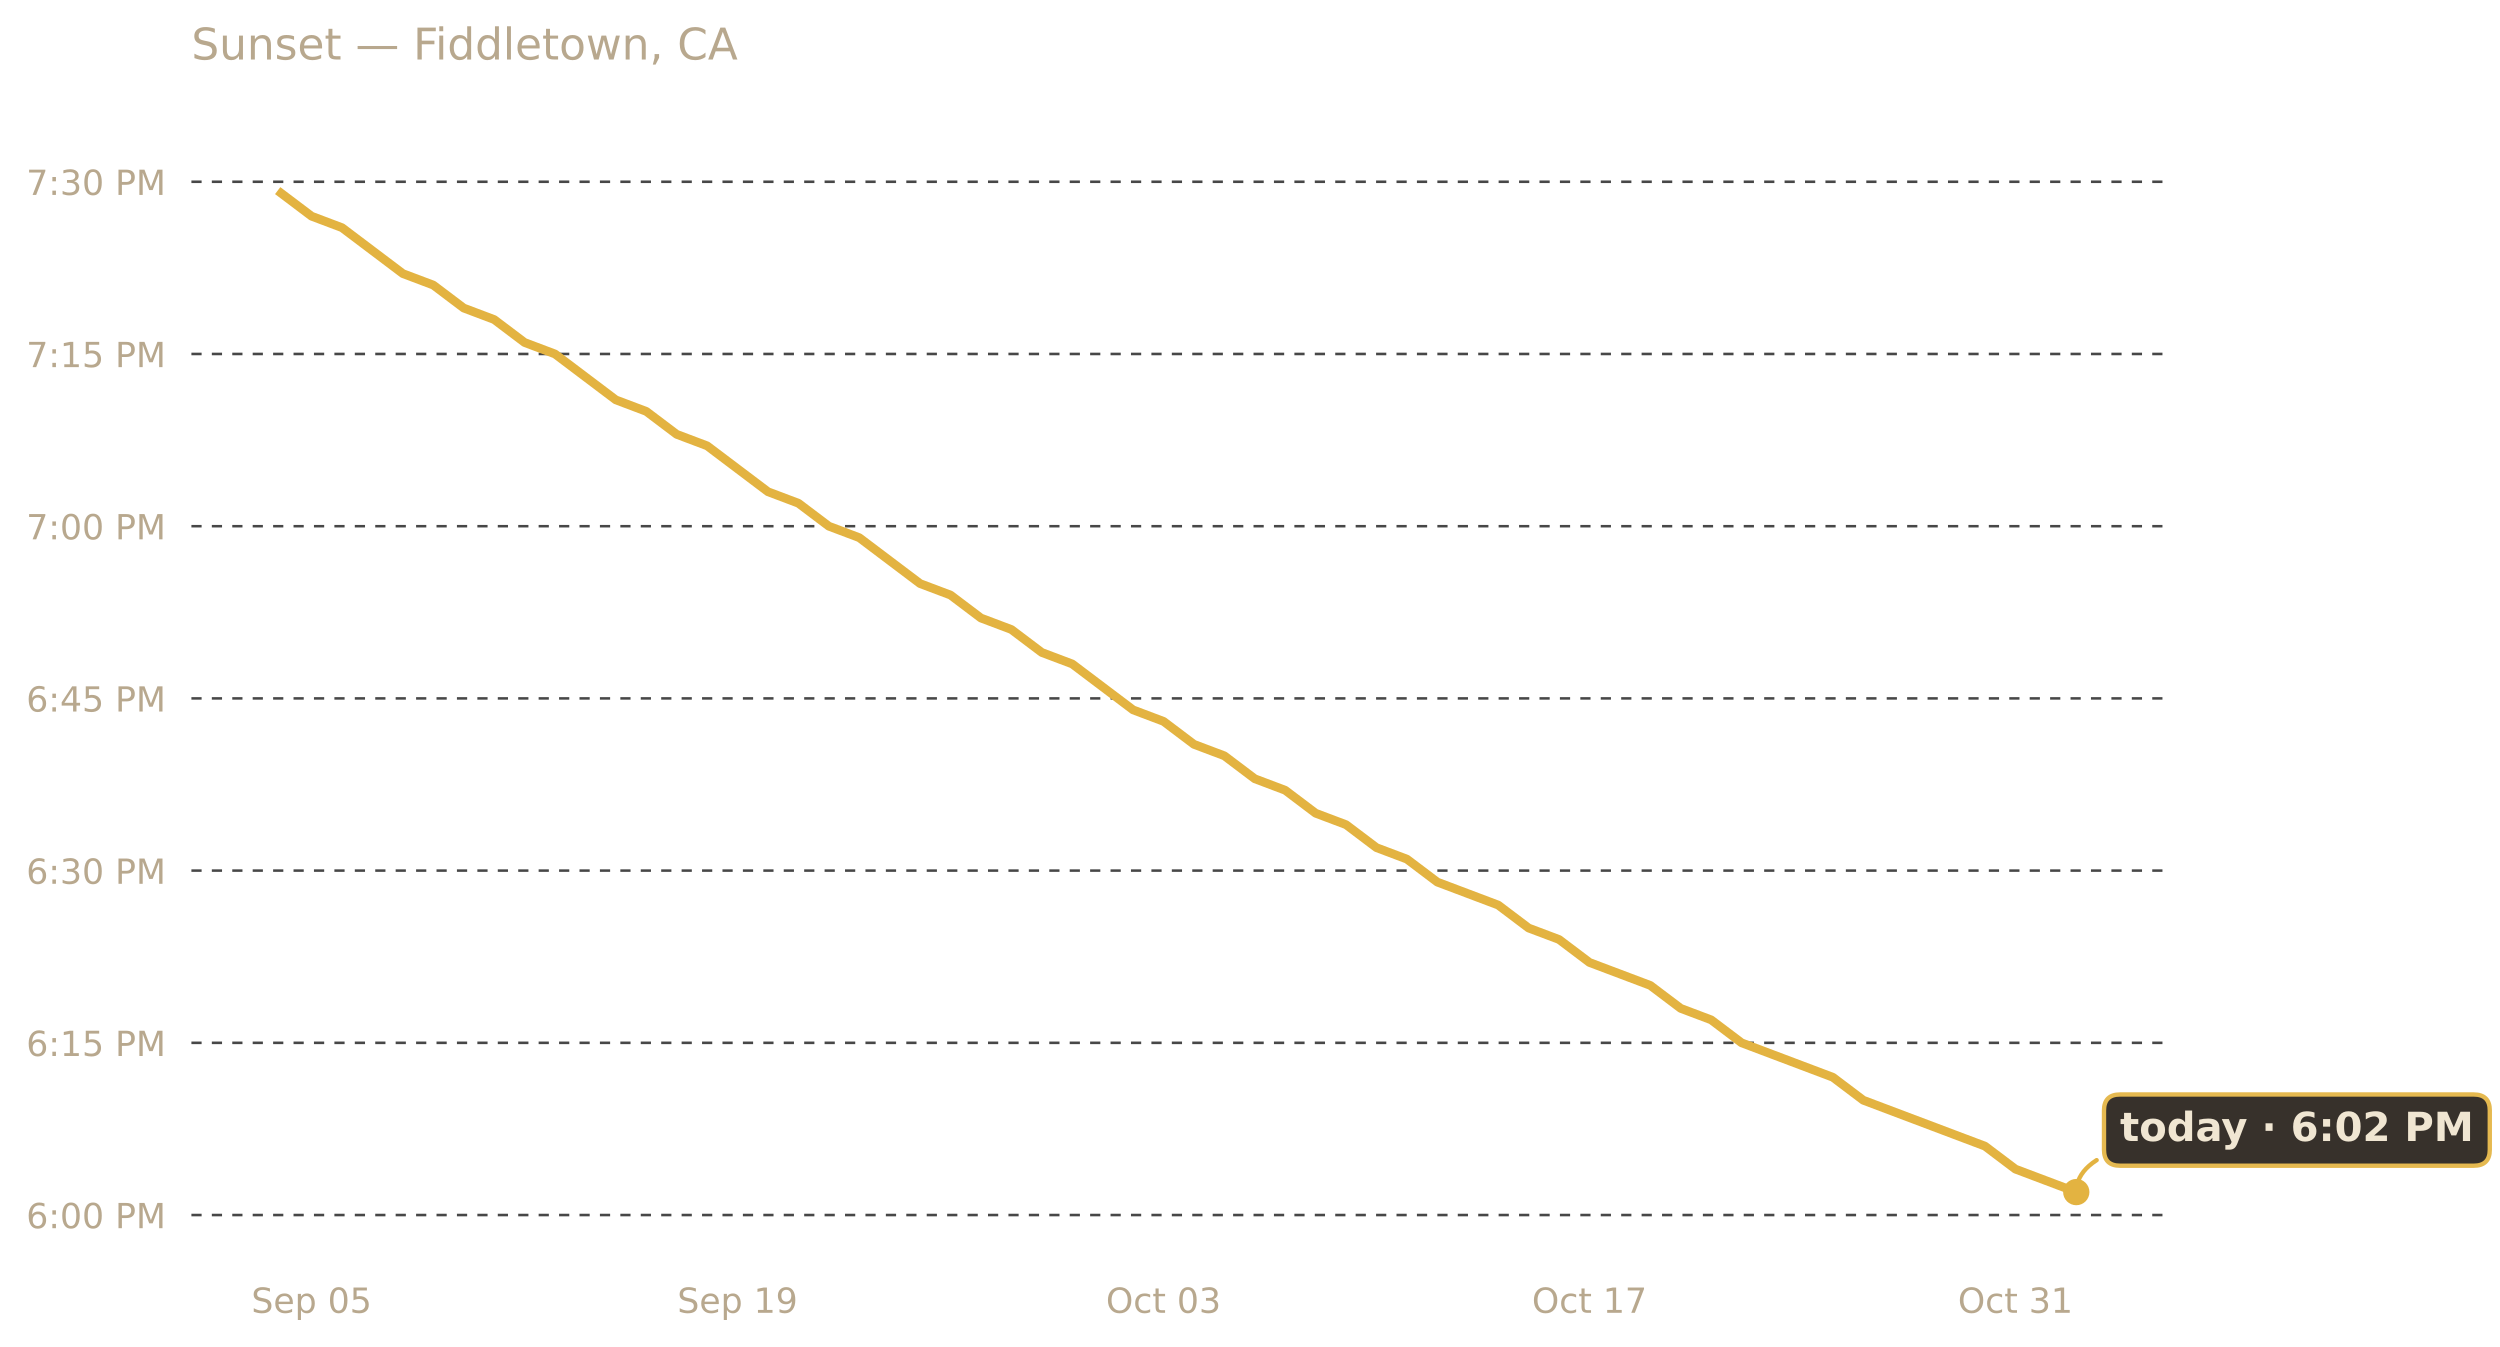
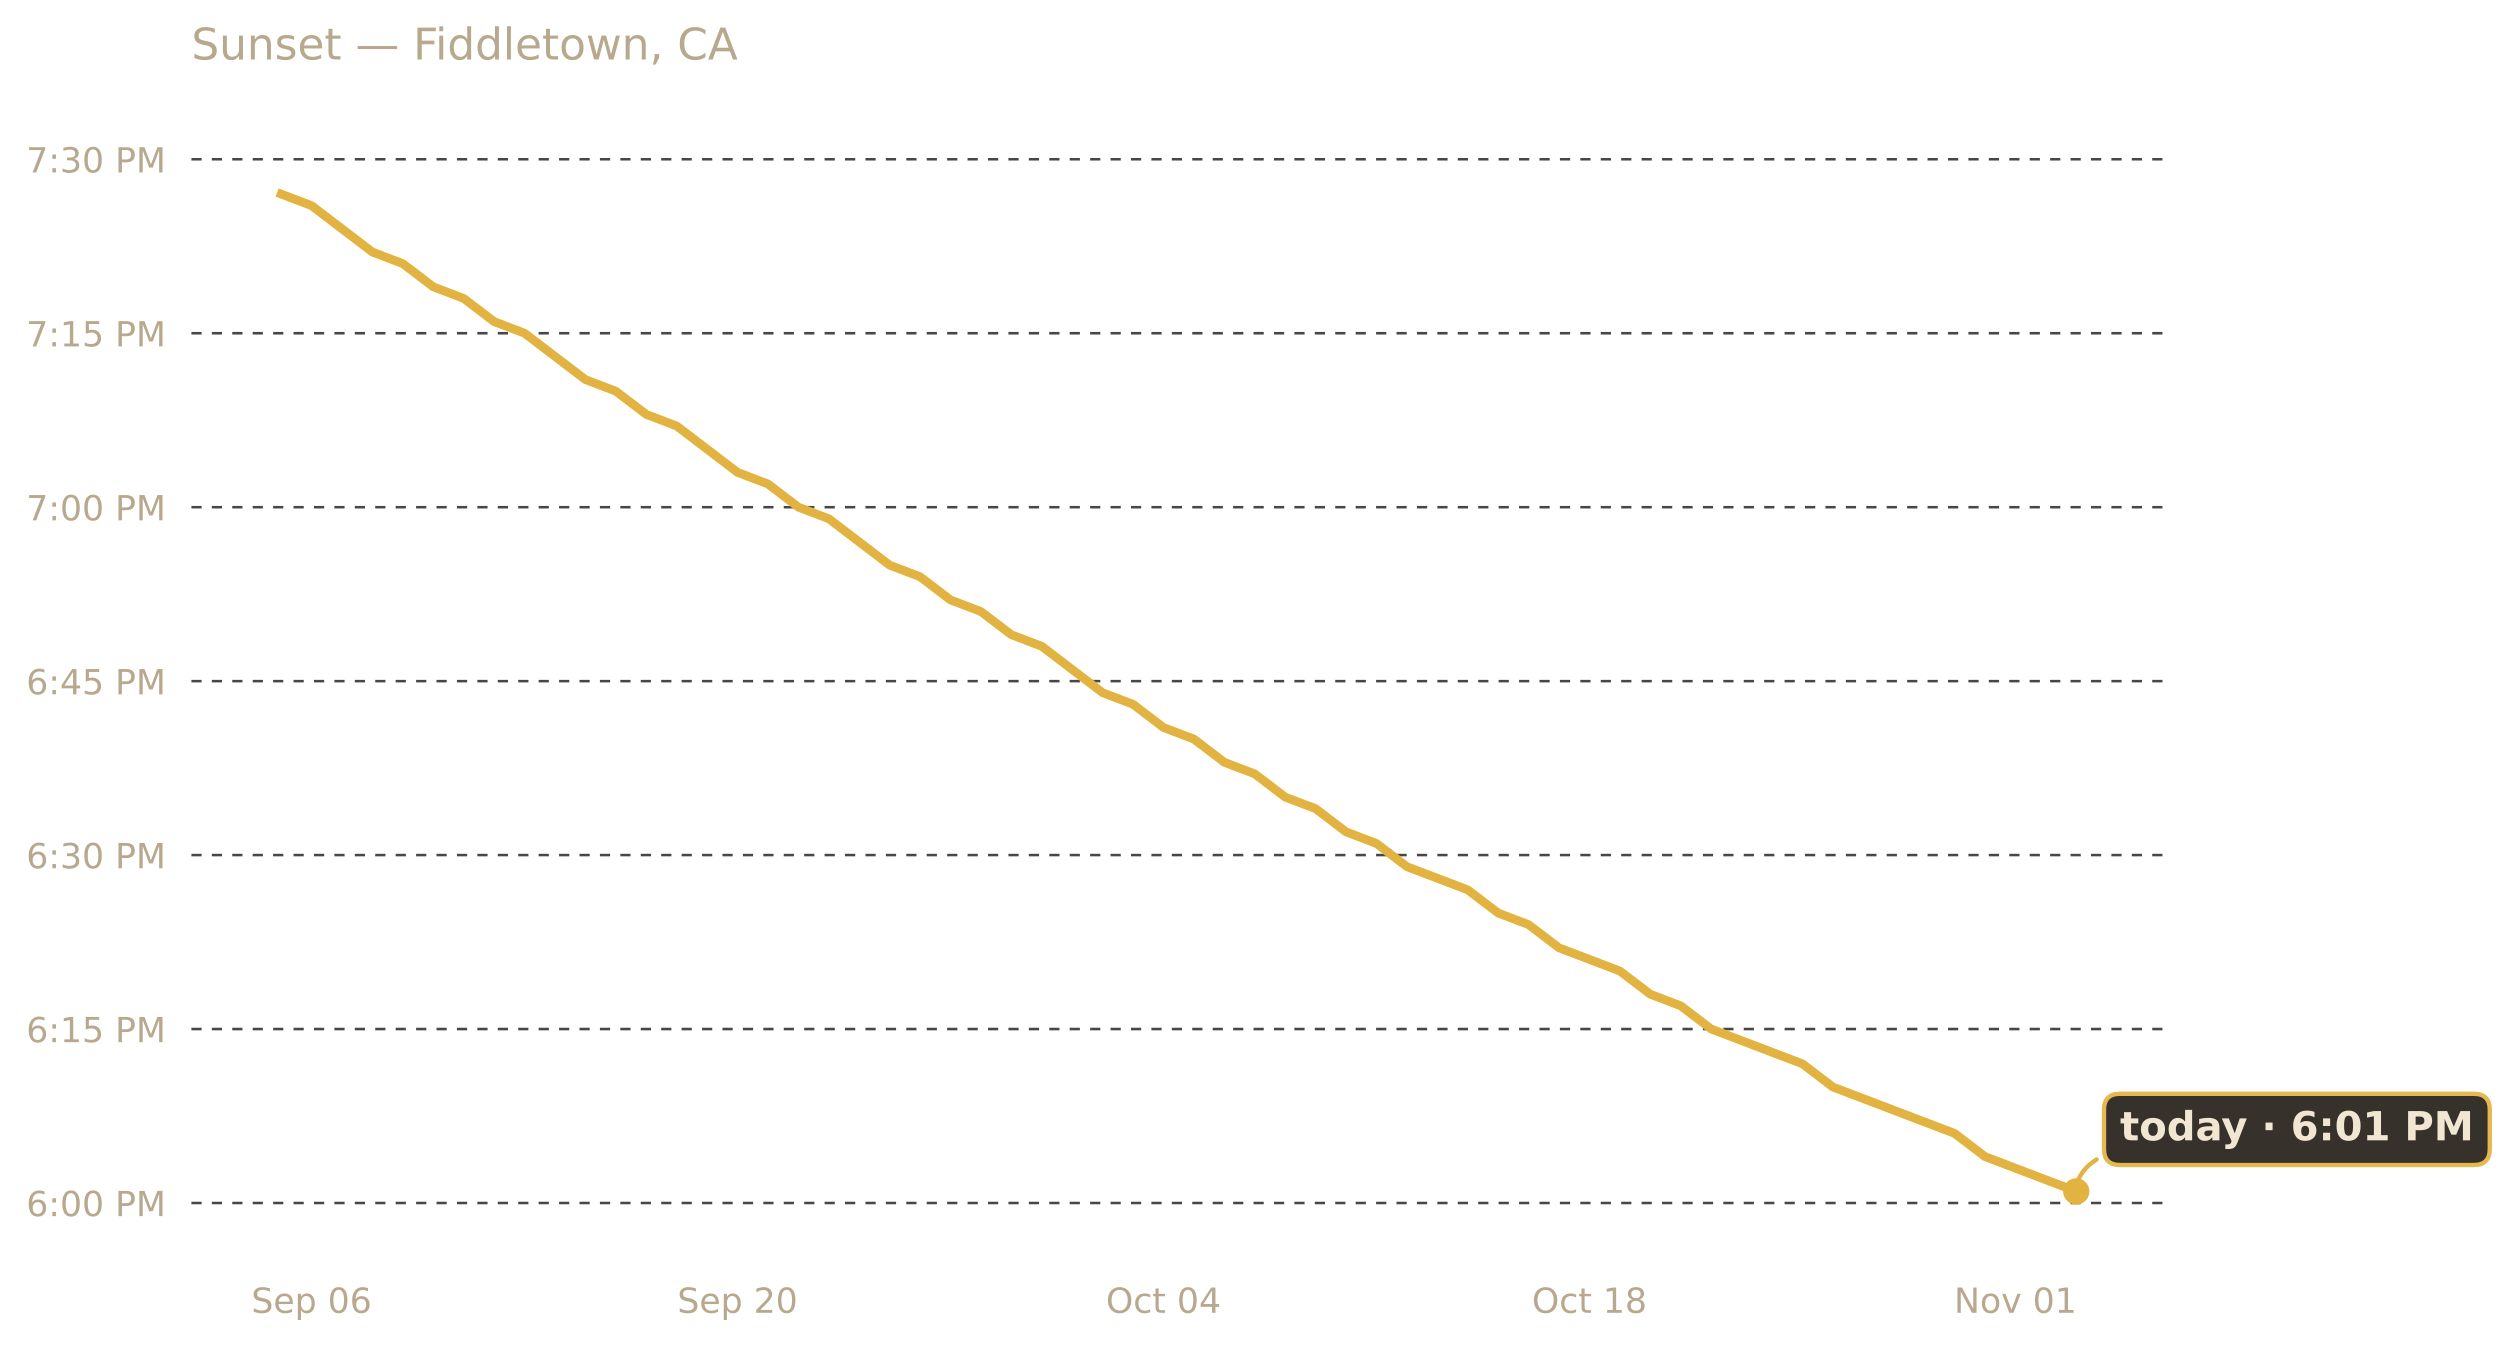
<svg xmlns="http://www.w3.org/2000/svg" xmlns:xlink="http://www.w3.org/1999/xlink" width="685.423pt" height="369.112pt" viewBox="0 0 685.423 369.112" version="1.1">
  <defs>
    <style type="text/css">*{stroke-linejoin: round; stroke-linecap: butt}</style>
  </defs>
  <g id="figure_1">
    <g id="patch_1">
      <path d="M 0 369.112  L 685.423 369.112  L 685.423 0  L 0 0  L 0 369.112  z " style="fill: none; opacity: 0" />
    </g>
    <g id="axes_1">
      <g id="patch_2">
        <path d="M 52.478 345.718  L 593.858 345.718  L 593.858 30.318  L 52.478 30.318  L 52.478 345.718  z " style="fill: none" />
      </g>
      <g id="matplotlib.axis_1">
        <g id="xtick_1">
          <g id="text_1">
            <g style="fill: #b8a88e" transform="translate(68.9198 359.9366) scale(0.095 -0.095)">
              <defs>
                <path id="DejaVuSans-53" d="M 3425 4513  L 3425 3897  Q 3066 4069 2747 4153  Q 2428 4238 2131 4238  Q 1616 4238 1336 4038  Q 1056 3838 1056 3469  Q 1056 3159 1242 3001  Q 1428 2844 1947 2747  L 2328 2669  Q 3034 2534 3370 2195  Q 3706 1856 3706 1288  Q 3706 609 3251 259  Q 2797 -91 1919 -91  Q 1588 -91 1214 -16  Q 841 59 441 206  L 441 856  Q 825 641 1194 531  Q 1563 422 1919 422  Q 2459 422 2753 634  Q 3047 847 3047 1241  Q 3047 1584 2836 1778  Q 2625 1972 2144 2069  L 1759 2144  Q 1053 2284 737 2584  Q 422 2884 422 3419  Q 422 4038 858 4394  Q 1294 4750 2059 4750  Q 2388 4750 2728 4690  Q 3069 4631 3425 4513  z " transform="scale(0.015625)" />
                <path id="DejaVuSans-65" d="M 3597 1894  L 3597 1613  L 953 1613  Q 991 1019 1311 708  Q 1631 397 2203 397  Q 2534 397 2845 478  Q 3156 559 3463 722  L 3463 178  Q 3153 47 2828 -22  Q 2503 -91 2169 -91  Q 1331 -91 842 396  Q 353 884 353 1716  Q 353 2575 817 3079  Q 1281 3584 2069 3584  Q 2775 3584 3186 3129  Q 3597 2675 3597 1894  z M 3022 2063  Q 3016 2534 2758 2815  Q 2500 3097 2075 3097  Q 1594 3097 1305 2825  Q 1016 2553 972 2059  L 3022 2063  z " transform="scale(0.015625)" />
                <path id="DejaVuSans-70" d="M 1159 525  L 1159 -1331  L 581 -1331  L 581 3500  L 1159 3500  L 1159 2969  Q 1341 3281 1617 3432  Q 1894 3584 2278 3584  Q 2916 3584 3314 3078  Q 3713 2572 3713 1747  Q 3713 922 3314 415  Q 2916 -91 2278 -91  Q 1894 -91 1617 61  Q 1341 213 1159 525  z M 3116 1747  Q 3116 2381 2855 2742  Q 2594 3103 2138 3103  Q 1681 3103 1420 2742  Q 1159 2381 1159 1747  Q 1159 1113 1420 752  Q 1681 391 2138 391  Q 2594 391 2855 752  Q 3116 1113 3116 1747  z " transform="scale(0.015625)" />
                <path id="DejaVuSans-20" transform="scale(0.015625)" />
                <path id="DejaVuSans-30" d="M 2034 4250  Q 1547 4250 1301 3770  Q 1056 3291 1056 2328  Q 1056 1369 1301 889  Q 1547 409 2034 409  Q 2525 409 2770 889  Q 3016 1369 3016 2328  Q 3016 3291 2770 3770  Q 2525 4250 2034 4250  z M 2034 4750  Q 2819 4750 3233 4129  Q 3647 3509 3647 2328  Q 3647 1150 3233 529  Q 2819 -91 2034 -91  Q 1250 -91 836 529  Q 422 1150 422 2328  Q 422 3509 836 4129  Q 1250 4750 2034 4750  z " transform="scale(0.015625)" />
-                 <path id="DejaVuSans-35" d="M 691 4666  L 3169 4666  L 3169 4134  L 1269 4134  L 1269 2991  Q 1406 3038 1543 3061  Q 1681 3084 1819 3084  Q 2600 3084 3056 2656  Q 3513 2228 3513 1497  Q 3513 744 3044 326  Q 2575 -91 1722 -91  Q 1428 -91 1123 -41  Q 819 9 494 109  L 494 744  Q 775 591 1075 516  Q 1375 441 1709 441  Q 2250 441 2565 725  Q 2881 1009 2881 1497  Q 2881 1984 2565 2268  Q 2250 2553 1709 2553  Q 1456 2553 1204 2497  Q 953 2441 691 2322  L 691 4666  z " transform="scale(0.015625)" />
+                 <path id="DejaVuSans-36" d="M 2113 2584  Q 1688 2584 1439 2293  Q 1191 2003 1191 1497  Q 1191 994 1439 701  Q 1688 409 2113 409  Q 2538 409 2786 701  Q 3034 994 3034 1497  Q 3034 2003 2786 2293  Q 2538 2584 2113 2584  z M 3366 4563  L 3366 3988  Q 3128 4100 2886 4159  Q 2644 4219 2406 4219  Q 1781 4219 1451 3797  Q 1122 3375 1075 2522  Q 1259 2794 1537 2939  Q 1816 3084 2150 3084  Q 2853 3084 3261 2657  Q 3669 2231 3669 1497  Q 3669 778 3244 343  Q 2819 -91 2113 -91  Q 1303 -91 875 529  Q 447 1150 447 2328  Q 447 3434 972 4092  Q 1497 4750 2381 4750  Q 2619 4750 2861 4703  Q 3103 4656 3366 4563  z " transform="scale(0.015625)" />
              </defs>
              <use xlink:href="#DejaVuSans-53" />
              <use xlink:href="#DejaVuSans-65" x="63.477" />
              <use xlink:href="#DejaVuSans-70" x="125" />
              <use xlink:href="#DejaVuSans-20" x="188.477" />
              <use xlink:href="#DejaVuSans-30" x="220.264" />
-               <use xlink:href="#DejaVuSans-35" x="283.887" />
+               <use xlink:href="#DejaVuSans-36" x="283.887" />
            </g>
          </g>
        </g>
        <g id="xtick_2">
          <g id="text_2">
            <g style="fill: #b8a88e" transform="translate(185.7045 359.9366) scale(0.095 -0.095)">
              <defs>
-                 <path id="DejaVuSans-31" d="M 794 531  L 1825 531  L 1825 4091  L 703 3866  L 703 4441  L 1819 4666  L 2450 4666  L 2450 531  L 3481 531  L 3481 0  L 794 0  L 794 531  z " transform="scale(0.015625)" />
-                 <path id="DejaVuSans-39" d="M 703 97  L 703 672  Q 941 559 1184 500  Q 1428 441 1663 441  Q 2288 441 2617 861  Q 2947 1281 2994 2138  Q 2813 1869 2534 1725  Q 2256 1581 1919 1581  Q 1219 1581 811 2004  Q 403 2428 403 3163  Q 403 3881 828 4315  Q 1253 4750 1959 4750  Q 2769 4750 3195 4129  Q 3622 3509 3622 2328  Q 3622 1225 3098 567  Q 2575 -91 1691 -91  Q 1453 -91 1209 -44  Q 966 3 703 97  z M 1959 2075  Q 2384 2075 2632 2365  Q 2881 2656 2881 3163  Q 2881 3666 2632 3958  Q 2384 4250 1959 4250  Q 1534 4250 1286 3958  Q 1038 3666 1038 3163  Q 1038 2656 1286 2365  Q 1534 2075 1959 2075  z " transform="scale(0.015625)" />
+                 <path id="DejaVuSans-32" d="M 1228 531  L 3431 531  L 3431 0  L 469 0  L 469 531  Q 828 903 1448 1529  Q 2069 2156 2228 2338  Q 2531 2678 2651 2914  Q 2772 3150 2772 3378  Q 2772 3750 2511 3984  Q 2250 4219 1831 4219  Q 1534 4219 1204 4116  Q 875 4013 500 3803  L 500 4441  Q 881 4594 1212 4672  Q 1544 4750 1819 4750  Q 2544 4750 2975 4387  Q 3406 4025 3406 3419  Q 3406 3131 3298 2873  Q 3191 2616 2906 2266  Q 2828 2175 2409 1742  Q 1991 1309 1228 531  z " transform="scale(0.015625)" />
              </defs>
              <use xlink:href="#DejaVuSans-53" />
              <use xlink:href="#DejaVuSans-65" x="63.477" />
              <use xlink:href="#DejaVuSans-70" x="125" />
              <use xlink:href="#DejaVuSans-20" x="188.477" />
-               <use xlink:href="#DejaVuSans-31" x="220.264" />
-               <use xlink:href="#DejaVuSans-39" x="283.887" />
+               <use xlink:href="#DejaVuSans-32" x="220.264" />
+               <use xlink:href="#DejaVuSans-30" x="283.887" />
            </g>
          </g>
        </g>
        <g id="xtick_3">
          <g id="text_3">
            <g style="fill: #b8a88e" transform="translate(303.2298 359.9366) scale(0.095 -0.095)">
              <defs>
                <path id="DejaVuSans-4f" d="M 2522 4238  Q 1834 4238 1429 3725  Q 1025 3213 1025 2328  Q 1025 1447 1429 934  Q 1834 422 2522 422  Q 3209 422 3611 934  Q 4013 1447 4013 2328  Q 4013 3213 3611 3725  Q 3209 4238 2522 4238  z M 2522 4750  Q 3503 4750 4090 4092  Q 4678 3434 4678 2328  Q 4678 1225 4090 567  Q 3503 -91 2522 -91  Q 1538 -91 948 565  Q 359 1222 359 2328  Q 359 3434 948 4092  Q 1538 4750 2522 4750  z " transform="scale(0.015625)" />
                <path id="DejaVuSans-63" d="M 3122 3366  L 3122 2828  Q 2878 2963 2633 3030  Q 2388 3097 2138 3097  Q 1578 3097 1268 2742  Q 959 2388 959 1747  Q 959 1106 1268 751  Q 1578 397 2138 397  Q 2388 397 2633 464  Q 2878 531 3122 666  L 3122 134  Q 2881 22 2623 -34  Q 2366 -91 2075 -91  Q 1284 -91 818 406  Q 353 903 353 1747  Q 353 2603 823 3093  Q 1294 3584 2113 3584  Q 2378 3584 2631 3529  Q 2884 3475 3122 3366  z " transform="scale(0.015625)" />
                <path id="DejaVuSans-74" d="M 1172 4494  L 1172 3500  L 2356 3500  L 2356 3053  L 1172 3053  L 1172 1153  Q 1172 725 1289 603  Q 1406 481 1766 481  L 2356 481  L 2356 0  L 1766 0  Q 1100 0 847 248  Q 594 497 594 1153  L 594 3053  L 172 3053  L 172 3500  L 594 3500  L 594 4494  L 1172 4494  z " transform="scale(0.015625)" />
-                 <path id="DejaVuSans-33" d="M 2597 2516  Q 3050 2419 3304 2112  Q 3559 1806 3559 1356  Q 3559 666 3084 287  Q 2609 -91 1734 -91  Q 1441 -91 1130 -33  Q 819 25 488 141  L 488 750  Q 750 597 1062 519  Q 1375 441 1716 441  Q 2309 441 2620 675  Q 2931 909 2931 1356  Q 2931 1769 2642 2001  Q 2353 2234 1838 2234  L 1294 2234  L 1294 2753  L 1863 2753  Q 2328 2753 2575 2939  Q 2822 3125 2822 3475  Q 2822 3834 2567 4026  Q 2313 4219 1838 4219  Q 1578 4219 1281 4162  Q 984 4106 628 3988  L 628 4550  Q 988 4650 1302 4700  Q 1616 4750 1894 4750  Q 2613 4750 3031 4423  Q 3450 4097 3450 3541  Q 3450 3153 3228 2886  Q 3006 2619 2597 2516  z " transform="scale(0.015625)" />
+                 <path id="DejaVuSans-34" d="M 2419 4116  L 825 1625  L 2419 1625  L 2419 4116  z M 2253 4666  L 3047 4666  L 3047 1625  L 3713 1625  L 3713 1100  L 3047 1100  L 3047 0  L 2419 0  L 2419 1100  L 313 1100  L 313 1709  L 2253 4666  z " transform="scale(0.015625)" />
              </defs>
              <use xlink:href="#DejaVuSans-4f" />
              <use xlink:href="#DejaVuSans-63" x="78.711" />
              <use xlink:href="#DejaVuSans-74" x="133.691" />
              <use xlink:href="#DejaVuSans-20" x="172.9" />
              <use xlink:href="#DejaVuSans-30" x="204.688" />
-               <use xlink:href="#DejaVuSans-33" x="268.311" />
+               <use xlink:href="#DejaVuSans-34" x="268.311" />
            </g>
          </g>
        </g>
        <g id="xtick_4">
          <g id="text_4">
            <g style="fill: #b8a88e" transform="translate(420.0145 359.9366) scale(0.095 -0.095)">
              <defs>
-                 <path id="DejaVuSans-37" d="M 525 4666  L 3525 4666  L 3525 4397  L 1831 0  L 1172 0  L 2766 4134  L 525 4134  L 525 4666  z " transform="scale(0.015625)" />
+                 <path id="DejaVuSans-31" d="M 794 531  L 1825 531  L 1825 4091  L 703 3866  L 703 4441  L 1819 4666  L 2450 4666  L 2450 531  L 3481 531  L 3481 0  L 794 0  L 794 531  z " transform="scale(0.015625)" />
+                 <path id="DejaVuSans-38" d="M 2034 2216  Q 1584 2216 1326 1975  Q 1069 1734 1069 1313  Q 1069 891 1326 650  Q 1584 409 2034 409  Q 2484 409 2743 651  Q 3003 894 3003 1313  Q 3003 1734 2745 1975  Q 2488 2216 2034 2216  z M 1403 2484  Q 997 2584 770 2862  Q 544 3141 544 3541  Q 544 4100 942 4425  Q 1341 4750 2034 4750  Q 2731 4750 3128 4425  Q 3525 4100 3525 3541  Q 3525 3141 3298 2862  Q 3072 2584 2669 2484  Q 3125 2378 3379 2068  Q 3634 1759 3634 1313  Q 3634 634 3220 271  Q 2806 -91 2034 -91  Q 1263 -91 848 271  Q 434 634 434 1313  Q 434 1759 690 2068  Q 947 2378 1403 2484  z M 1172 3481  Q 1172 3119 1398 2916  Q 1625 2713 2034 2713  Q 2441 2713 2670 2916  Q 2900 3119 2900 3481  Q 2900 3844 2670 4047  Q 2441 4250 2034 4250  Q 1625 4250 1398 4047  Q 1172 3844 1172 3481  z " transform="scale(0.015625)" />
              </defs>
              <use xlink:href="#DejaVuSans-4f" />
              <use xlink:href="#DejaVuSans-63" x="78.711" />
              <use xlink:href="#DejaVuSans-74" x="133.691" />
              <use xlink:href="#DejaVuSans-20" x="172.9" />
              <use xlink:href="#DejaVuSans-31" x="204.688" />
-               <use xlink:href="#DejaVuSans-37" x="268.311" />
+               <use xlink:href="#DejaVuSans-38" x="268.311" />
            </g>
          </g>
        </g>
        <g id="xtick_5">
          <g id="text_5">
-             <g style="fill: #b8a88e" transform="translate(536.7992 359.9366) scale(0.095 -0.095)">
-               <use xlink:href="#DejaVuSans-4f" />
-               <use xlink:href="#DejaVuSans-63" x="78.711" />
-               <use xlink:href="#DejaVuSans-74" x="133.691" />
-               <use xlink:href="#DejaVuSans-20" x="172.9" />
-               <use xlink:href="#DejaVuSans-33" x="204.688" />
-               <use xlink:href="#DejaVuSans-31" x="268.311" />
+             <g style="fill: #b8a88e" transform="translate(535.7408 359.9366) scale(0.095 -0.095)">
+               <defs>
+                 <path id="DejaVuSans-4e" d="M 628 4666  L 1478 4666  L 3547 763  L 3547 4666  L 4159 4666  L 4159 0  L 3309 0  L 1241 3903  L 1241 0  L 628 0  L 628 4666  z " transform="scale(0.015625)" />
+                 <path id="DejaVuSans-6f" d="M 1959 3097  Q 1497 3097 1228 2736  Q 959 2375 959 1747  Q 959 1119 1226 758  Q 1494 397 1959 397  Q 2419 397 2687 759  Q 2956 1122 2956 1747  Q 2956 2369 2687 2733  Q 2419 3097 1959 3097  z M 1959 3584  Q 2709 3584 3137 3096  Q 3566 2609 3566 1747  Q 3566 888 3137 398  Q 2709 -91 1959 -91  Q 1206 -91 779 398  Q 353 888 353 1747  Q 353 2609 779 3096  Q 1206 3584 1959 3584  z " transform="scale(0.015625)" />
+                 <path id="DejaVuSans-76" d="M 191 3500  L 800 3500  L 1894 563  L 2988 3500  L 3597 3500  L 2284 0  L 1503 0  L 191 3500  z " transform="scale(0.015625)" />
+               </defs>
+               <use xlink:href="#DejaVuSans-4e" />
+               <use xlink:href="#DejaVuSans-6f" x="74.805" />
+               <use xlink:href="#DejaVuSans-76" x="135.986" />
+               <use xlink:href="#DejaVuSans-20" x="195.166" />
+               <use xlink:href="#DejaVuSans-30" x="226.953" />
+               <use xlink:href="#DejaVuSans-31" x="290.576" />
            </g>
          </g>
        </g>
      </g>
      <g id="matplotlib.axis_2">
        <g id="ytick_1">
          <g id="line2d_1">
-             <path d="M 52.478 333.127  L 593.858 333.127  " clip-path="url(#pd3741c184b)" style="fill: none; stroke-dasharray: 2.8,2.8; stroke-dashoffset: 0; stroke: #474747; stroke-width: 0.7" />
+             <path d="M 52.478 329.821  L 593.858 329.821  " clip-path="url(#p67108078bd)" style="fill: none; stroke-dasharray: 2.8,2.8; stroke-dashoffset: 0; stroke: #474747; stroke-width: 0.7" />
          </g>
          <g id="text_6">
-             <g style="fill: #b8a88e" transform="translate(7.2 336.7366) scale(0.095 -0.095)">
-               <defs>
-                 <path id="DejaVuSans-36" d="M 2113 2584  Q 1688 2584 1439 2293  Q 1191 2003 1191 1497  Q 1191 994 1439 701  Q 1688 409 2113 409  Q 2538 409 2786 701  Q 3034 994 3034 1497  Q 3034 2003 2786 2293  Q 2538 2584 2113 2584  z M 3366 4563  L 3366 3988  Q 3128 4100 2886 4159  Q 2644 4219 2406 4219  Q 1781 4219 1451 3797  Q 1122 3375 1075 2522  Q 1259 2794 1537 2939  Q 1816 3084 2150 3084  Q 2853 3084 3261 2657  Q 3669 2231 3669 1497  Q 3669 778 3244 343  Q 2819 -91 2113 -91  Q 1303 -91 875 529  Q 447 1150 447 2328  Q 447 3434 972 4092  Q 1497 4750 2381 4750  Q 2619 4750 2861 4703  Q 3103 4656 3366 4563  z " transform="scale(0.015625)" />
+             <g style="fill: #b8a88e" transform="translate(7.2 333.4302) scale(0.095 -0.095)">
+               <defs>
                <path id="DejaVuSans-3a" d="M 750 794  L 1409 794  L 1409 0  L 750 0  L 750 794  z M 750 3309  L 1409 3309  L 1409 2516  L 750 2516  L 750 3309  z " transform="scale(0.015625)" />
                <path id="DejaVuSans-50" d="M 1259 4147  L 1259 2394  L 2053 2394  Q 2494 2394 2734 2622  Q 2975 2850 2975 3272  Q 2975 3691 2734 3919  Q 2494 4147 2053 4147  L 1259 4147  z M 628 4666  L 2053 4666  Q 2838 4666 3239 4311  Q 3641 3956 3641 3272  Q 3641 2581 3239 2228  Q 2838 1875 2053 1875  L 1259 1875  L 1259 0  L 628 0  L 628 4666  z " transform="scale(0.015625)" />
                <path id="DejaVuSans-4d" d="M 628 4666  L 1569 4666  L 2759 1491  L 3956 4666  L 4897 4666  L 4897 0  L 4281 0  L 4281 4097  L 3078 897  L 2444 897  L 1241 4097  L 1241 0  L 628 0  L 628 4666  z " transform="scale(0.015625)" />
              </defs>
              <use xlink:href="#DejaVuSans-36" />
              <use xlink:href="#DejaVuSans-3a" x="63.623" />
              <use xlink:href="#DejaVuSans-30" x="97.314" />
              <use xlink:href="#DejaVuSans-30" x="160.938" />
              <use xlink:href="#DejaVuSans-20" x="224.561" />
              <use xlink:href="#DejaVuSans-50" x="256.348" />
              <use xlink:href="#DejaVuSans-4d" x="316.65" />
            </g>
          </g>
        </g>
        <g id="ytick_2">
          <g id="line2d_2">
-             <path d="M 52.478 285.912  L 593.858 285.912  " clip-path="url(#pd3741c184b)" style="fill: none; stroke-dasharray: 2.8,2.8; stroke-dashoffset: 0; stroke: #474747; stroke-width: 0.7" />
+             <path d="M 52.478 282.129  L 593.858 282.129  " clip-path="url(#p67108078bd)" style="fill: none; stroke-dasharray: 2.8,2.8; stroke-dashoffset: 0; stroke: #474747; stroke-width: 0.7" />
          </g>
          <g id="text_7">
-             <g style="fill: #b8a88e" transform="translate(7.2 289.521) scale(0.095 -0.095)">
+             <g style="fill: #b8a88e" transform="translate(7.2 285.7387) scale(0.095 -0.095)">
+               <defs>
+                 <path id="DejaVuSans-35" d="M 691 4666  L 3169 4666  L 3169 4134  L 1269 4134  L 1269 2991  Q 1406 3038 1543 3061  Q 1681 3084 1819 3084  Q 2600 3084 3056 2656  Q 3513 2228 3513 1497  Q 3513 744 3044 326  Q 2575 -91 1722 -91  Q 1428 -91 1123 -41  Q 819 9 494 109  L 494 744  Q 775 591 1075 516  Q 1375 441 1709 441  Q 2250 441 2565 725  Q 2881 1009 2881 1497  Q 2881 1984 2565 2268  Q 2250 2553 1709 2553  Q 1456 2553 1204 2497  Q 953 2441 691 2322  L 691 4666  z " transform="scale(0.015625)" />
+               </defs>
              <use xlink:href="#DejaVuSans-36" />
              <use xlink:href="#DejaVuSans-3a" x="63.623" />
              <use xlink:href="#DejaVuSans-31" x="97.314" />
              <use xlink:href="#DejaVuSans-35" x="160.938" />
              <use xlink:href="#DejaVuSans-20" x="224.561" />
              <use xlink:href="#DejaVuSans-50" x="256.348" />
              <use xlink:href="#DejaVuSans-4d" x="316.65" />
            </g>
          </g>
        </g>
        <g id="ytick_3">
          <g id="line2d_3">
-             <path d="M 52.478 238.696  L 593.858 238.696  " clip-path="url(#pd3741c184b)" style="fill: none; stroke-dasharray: 2.8,2.8; stroke-dashoffset: 0; stroke: #474747; stroke-width: 0.7" />
+             <path d="M 52.478 234.438  L 593.858 234.438  " clip-path="url(#p67108078bd)" style="fill: none; stroke-dasharray: 2.8,2.8; stroke-dashoffset: 0; stroke: #474747; stroke-width: 0.7" />
          </g>
          <g id="text_8">
-             <g style="fill: #b8a88e" transform="translate(7.2 242.3054) scale(0.095 -0.095)">
+             <g style="fill: #b8a88e" transform="translate(7.2 238.0471) scale(0.095 -0.095)">
+               <defs>
+                 <path id="DejaVuSans-33" d="M 2597 2516  Q 3050 2419 3304 2112  Q 3559 1806 3559 1356  Q 3559 666 3084 287  Q 2609 -91 1734 -91  Q 1441 -91 1130 -33  Q 819 25 488 141  L 488 750  Q 750 597 1062 519  Q 1375 441 1716 441  Q 2309 441 2620 675  Q 2931 909 2931 1356  Q 2931 1769 2642 2001  Q 2353 2234 1838 2234  L 1294 2234  L 1294 2753  L 1863 2753  Q 2328 2753 2575 2939  Q 2822 3125 2822 3475  Q 2822 3834 2567 4026  Q 2313 4219 1838 4219  Q 1578 4219 1281 4162  Q 984 4106 628 3988  L 628 4550  Q 988 4650 1302 4700  Q 1616 4750 1894 4750  Q 2613 4750 3031 4423  Q 3450 4097 3450 3541  Q 3450 3153 3228 2886  Q 3006 2619 2597 2516  z " transform="scale(0.015625)" />
+               </defs>
              <use xlink:href="#DejaVuSans-36" />
              <use xlink:href="#DejaVuSans-3a" x="63.623" />
              <use xlink:href="#DejaVuSans-33" x="97.314" />
              <use xlink:href="#DejaVuSans-30" x="160.938" />
              <use xlink:href="#DejaVuSans-20" x="224.561" />
              <use xlink:href="#DejaVuSans-50" x="256.348" />
              <use xlink:href="#DejaVuSans-4d" x="316.65" />
            </g>
          </g>
        </g>
        <g id="ytick_4">
          <g id="line2d_4">
-             <path d="M 52.478 191.481  L 593.858 191.481  " clip-path="url(#pd3741c184b)" style="fill: none; stroke-dasharray: 2.8,2.8; stroke-dashoffset: 0; stroke: #474747; stroke-width: 0.7" />
+             <path d="M 52.478 186.746  L 593.858 186.746  " clip-path="url(#p67108078bd)" style="fill: none; stroke-dasharray: 2.8,2.8; stroke-dashoffset: 0; stroke: #474747; stroke-width: 0.7" />
          </g>
          <g id="text_9">
-             <g style="fill: #b8a88e" transform="translate(7.2 195.0899) scale(0.095 -0.095)">
-               <defs>
-                 <path id="DejaVuSans-34" d="M 2419 4116  L 825 1625  L 2419 1625  L 2419 4116  z M 2253 4666  L 3047 4666  L 3047 1625  L 3713 1625  L 3713 1100  L 3047 1100  L 3047 0  L 2419 0  L 2419 1100  L 313 1100  L 313 1709  L 2253 4666  z " transform="scale(0.015625)" />
-               </defs>
+             <g style="fill: #b8a88e" transform="translate(7.2 190.3556) scale(0.095 -0.095)">
              <use xlink:href="#DejaVuSans-36" />
              <use xlink:href="#DejaVuSans-3a" x="63.623" />
              <use xlink:href="#DejaVuSans-34" x="97.314" />
              <use xlink:href="#DejaVuSans-35" x="160.938" />
              <use xlink:href="#DejaVuSans-20" x="224.561" />
              <use xlink:href="#DejaVuSans-50" x="256.348" />
              <use xlink:href="#DejaVuSans-4d" x="316.65" />
            </g>
          </g>
        </g>
        <g id="ytick_5">
          <g id="line2d_5">
-             <path d="M 52.478 144.265  L 593.858 144.265  " clip-path="url(#pd3741c184b)" style="fill: none; stroke-dasharray: 2.8,2.8; stroke-dashoffset: 0; stroke: #474747; stroke-width: 0.7" />
+             <path d="M 52.478 139.055  L 593.858 139.055  " clip-path="url(#p67108078bd)" style="fill: none; stroke-dasharray: 2.8,2.8; stroke-dashoffset: 0; stroke: #474747; stroke-width: 0.7" />
          </g>
          <g id="text_10">
-             <g style="fill: #b8a88e" transform="translate(7.2 147.8743) scale(0.095 -0.095)">
+             <g style="fill: #b8a88e" transform="translate(7.2 142.6641) scale(0.095 -0.095)">
+               <defs>
+                 <path id="DejaVuSans-37" d="M 525 4666  L 3525 4666  L 3525 4397  L 1831 0  L 1172 0  L 2766 4134  L 525 4134  L 525 4666  z " transform="scale(0.015625)" />
+               </defs>
              <use xlink:href="#DejaVuSans-37" />
              <use xlink:href="#DejaVuSans-3a" x="63.623" />
              <use xlink:href="#DejaVuSans-30" x="97.314" />
              <use xlink:href="#DejaVuSans-30" x="160.938" />
              <use xlink:href="#DejaVuSans-20" x="224.561" />
              <use xlink:href="#DejaVuSans-50" x="256.348" />
              <use xlink:href="#DejaVuSans-4d" x="316.65" />
            </g>
          </g>
        </g>
        <g id="ytick_6">
          <g id="line2d_6">
-             <path d="M 52.478 97.049  L 593.858 97.049  " clip-path="url(#pd3741c184b)" style="fill: none; stroke-dasharray: 2.8,2.8; stroke-dashoffset: 0; stroke: #474747; stroke-width: 0.7" />
+             <path d="M 52.478 91.363  L 593.858 91.363  " clip-path="url(#p67108078bd)" style="fill: none; stroke-dasharray: 2.8,2.8; stroke-dashoffset: 0; stroke: #474747; stroke-width: 0.7" />
          </g>
          <g id="text_11">
-             <g style="fill: #b8a88e" transform="translate(7.2 100.6587) scale(0.095 -0.095)">
+             <g style="fill: #b8a88e" transform="translate(7.2 94.97254) scale(0.095 -0.095)">
              <use xlink:href="#DejaVuSans-37" />
              <use xlink:href="#DejaVuSans-3a" x="63.623" />
              <use xlink:href="#DejaVuSans-31" x="97.314" />
              <use xlink:href="#DejaVuSans-35" x="160.938" />
              <use xlink:href="#DejaVuSans-20" x="224.561" />
              <use xlink:href="#DejaVuSans-50" x="256.348" />
              <use xlink:href="#DejaVuSans-4d" x="316.65" />
            </g>
          </g>
        </g>
        <g id="ytick_7">
          <g id="line2d_7">
-             <path d="M 52.478 49.834  L 593.858 49.834  " clip-path="url(#pd3741c184b)" style="fill: none; stroke-dasharray: 2.8,2.8; stroke-dashoffset: 0; stroke: #474747; stroke-width: 0.7" />
+             <path d="M 52.478 43.672  L 593.858 43.672  " clip-path="url(#p67108078bd)" style="fill: none; stroke-dasharray: 2.8,2.8; stroke-dashoffset: 0; stroke: #474747; stroke-width: 0.7" />
          </g>
          <g id="text_12">
-             <g style="fill: #b8a88e" transform="translate(7.2 53.44315) scale(0.095 -0.095)">
+             <g style="fill: #b8a88e" transform="translate(7.2 47.28101) scale(0.095 -0.095)">
              <use xlink:href="#DejaVuSans-37" />
              <use xlink:href="#DejaVuSans-3a" x="63.623" />
              <use xlink:href="#DejaVuSans-33" x="97.314" />
              <use xlink:href="#DejaVuSans-30" x="160.938" />
              <use xlink:href="#DejaVuSans-20" x="224.561" />
              <use xlink:href="#DejaVuSans-50" x="256.348" />
              <use xlink:href="#DejaVuSans-4d" x="316.65" />
            </g>
          </g>
        </g>
      </g>
      <g id="line2d_8">
-         <path d="M 77.086 52.982  L 85.428 59.277  L 93.769 62.425  L 102.111 68.72  L 110.453 75.016  L 118.795 78.163  L 127.136 84.459  L 135.478 87.606  L 143.82 93.902  L 152.162 97.049  L 160.503 103.345  L 168.845 109.64  L 177.187 112.788  L 185.529 119.083  L 193.87 122.231  L 202.212 128.527  L 210.554 134.822  L 218.896 137.97  L 227.237 144.265  L 235.579 147.413  L 243.921 153.708  L 252.263 160.004  L 260.605 163.151  L 268.946 169.447  L 277.288 172.594  L 285.63 178.89  L 293.972 182.037  L 302.313 188.333  L 310.655 194.628  L 318.997 197.776  L 327.339 204.071  L 335.68 207.219  L 344.022 213.515  L 352.364 216.662  L 360.706 222.958  L 369.047 226.105  L 377.389 232.401  L 385.731 235.548  L 394.073 241.844  L 402.414 244.992  L 410.756 248.139  L 419.098 254.435  L 427.44 257.582  L 435.782 263.878  L 444.123 267.026  L 452.465 270.173  L 460.807 276.469  L 469.149 279.616  L 477.49 285.912  L 485.832 289.059  L 494.174 292.207  L 502.516 295.355  L 510.857 301.65  L 519.199 304.798  L 527.541 307.946  L 535.883 311.093  L 544.224 314.241  L 552.566 320.536  L 560.908 323.684  L 569.25 326.832  " clip-path="url(#pd3741c184b)" style="fill: none; stroke: #e3b341; stroke-width: 2.4; stroke-linecap: square" />
+         <path d="M 77.086 53.21  L 85.428 56.389  L 93.769 62.748  L 102.111 69.107  L 110.453 72.287  L 118.795 78.646  L 127.136 81.825  L 135.478 88.184  L 143.82 91.363  L 152.162 97.722  L 160.503 104.081  L 168.845 107.26  L 177.187 113.619  L 185.529 116.799  L 193.87 123.158  L 202.212 129.517  L 210.554 132.696  L 218.896 139.055  L 227.237 142.234  L 235.579 148.593  L 243.921 154.952  L 252.263 158.131  L 260.605 164.49  L 268.946 167.67  L 277.288 174.029  L 285.63 177.208  L 293.972 183.567  L 302.313 189.926  L 310.655 193.105  L 318.997 199.464  L 327.339 202.644  L 335.68 209.002  L 344.022 212.182  L 352.364 218.541  L 360.706 221.72  L 369.047 228.079  L 377.389 231.258  L 385.731 237.617  L 394.073 240.797  L 402.414 243.976  L 410.756 250.335  L 419.098 253.514  L 427.44 259.873  L 435.782 263.053  L 444.123 266.232  L 452.465 272.591  L 460.807 275.771  L 469.149 282.129  L 477.49 285.309  L 485.832 288.488  L 494.174 291.668  L 502.516 298.027  L 510.857 301.206  L 519.199 304.385  L 527.541 307.565  L 535.883 310.744  L 544.224 317.103  L 552.566 320.283  L 560.908 323.462  L 569.25 326.642  " clip-path="url(#p67108078bd)" style="fill: none; stroke: #e3b341; stroke-width: 2.4; stroke-linecap: square" />
      </g>
      <g id="patch_3">
-         <path d="M 574.833 318.075  Q 570.359 320.955 569.47 324.842  " style="fill: none; stroke: #e3b341; stroke-width: 1.2; stroke-linecap: round" />
+         <path d="M 574.833 317.885  Q 570.359 320.764 569.47 324.651  " style="fill: none; stroke: #e3b341; stroke-width: 1.2; stroke-linecap: round" />
      </g>
      <g id="text_13">
        <g id="patch_4">
-           <path d="M 581.25 319.605  L 678.223 319.605  Q 682.623 319.605 682.623 315.205  L 682.623 304.474  Q 682.623 300.074 678.223 300.074  L 581.25 300.074  Q 576.85 300.074 576.85 304.474  L 576.85 315.205  Q 576.85 319.605 581.25 319.605  z " style="fill: #262019; opacity: 0.92; stroke: #e3b341; stroke-width: 1.2; stroke-linejoin: miter" />
-         </g>
-         <g style="fill: #f0e6d2" transform="translate(581.2497 312.8319) scale(0.11 -0.11)">
+           <path d="M 581.25 319.415  L 678.223 319.415  Q 682.623 319.415 682.623 315.015  L 682.623 304.283  Q 682.623 299.883 678.223 299.883  L 581.25 299.883  Q 576.85 299.883 576.85 304.283  L 576.85 315.015  Q 576.85 319.415 581.25 319.415  z " style="fill: #262019; opacity: 0.92; stroke: #e3b341; stroke-width: 1.2; stroke-linejoin: miter" />
+         </g>
+         <g style="fill: #f0e6d2" transform="translate(581.2497 312.6415) scale(0.11 -0.11)">
          <defs>
            <path id="DejaVuSans-Bold-74" d="M 1759 4494  L 1759 3500  L 2913 3500  L 2913 2700  L 1759 2700  L 1759 1216  Q 1759 972 1856 886  Q 1953 800 2241 800  L 2816 800  L 2816 0  L 1856 0  Q 1194 0 917 276  Q 641 553 641 1216  L 641 2700  L 84 2700  L 84 3500  L 641 3500  L 641 4494  L 1759 4494  z " transform="scale(0.015625)" />
            <path id="DejaVuSans-Bold-6f" d="M 2203 2784  Q 1831 2784 1636 2517  Q 1441 2250 1441 1747  Q 1441 1244 1636 976  Q 1831 709 2203 709  Q 2569 709 2762 976  Q 2956 1244 2956 1747  Q 2956 2250 2762 2517  Q 2569 2784 2203 2784  z M 2203 3584  Q 3106 3584 3614 3096  Q 4122 2609 4122 1747  Q 4122 884 3614 396  Q 3106 -91 2203 -91  Q 1297 -91 786 396  Q 275 884 275 1747  Q 275 2609 786 3096  Q 1297 3584 2203 3584  z " transform="scale(0.015625)" />
            <path id="DejaVuSans-Bold-64" d="M 2919 2988  L 2919 4863  L 4044 4863  L 4044 0  L 2919 0  L 2919 506  Q 2688 197 2409 53  Q 2131 -91 1766 -91  Q 1119 -91 703 423  Q 288 938 288 1747  Q 288 2556 703 3070  Q 1119 3584 1766 3584  Q 2128 3584 2408 3439  Q 2688 3294 2919 2988  z M 2181 722  Q 2541 722 2730 984  Q 2919 1247 2919 1747  Q 2919 2247 2730 2509  Q 2541 2772 2181 2772  Q 1825 2772 1636 2509  Q 1447 2247 1447 1747  Q 1447 1247 1636 984  Q 1825 722 2181 722  z " transform="scale(0.015625)" />
            <path id="DejaVuSans-Bold-61" d="M 2106 1575  Q 1756 1575 1579 1456  Q 1403 1338 1403 1106  Q 1403 894 1545 773  Q 1688 653 1941 653  Q 2256 653 2472 879  Q 2688 1106 2688 1447  L 2688 1575  L 2106 1575  z M 3816 1997  L 3816 0  L 2688 0  L 2688 519  Q 2463 200 2181 54  Q 1900 -91 1497 -91  Q 953 -91 614 226  Q 275 544 275 1050  Q 275 1666 698 1953  Q 1122 2241 2028 2241  L 2688 2241  L 2688 2328  Q 2688 2594 2478 2717  Q 2269 2841 1825 2841  Q 1466 2841 1156 2769  Q 847 2697 581 2553  L 581 3406  Q 941 3494 1303 3539  Q 1666 3584 2028 3584  Q 2975 3584 3395 3211  Q 3816 2838 3816 1997  z " transform="scale(0.015625)" />
            <path id="DejaVuSans-Bold-79" d="M 78 3500  L 1197 3500  L 2138 1125  L 2938 3500  L 4056 3500  L 2584 -331  Q 2363 -916 2067 -1148  Q 1772 -1381 1288 -1381  L 641 -1381  L 641 -647  L 991 -647  Q 1275 -647 1404 -556  Q 1534 -466 1606 -231  L 1638 -134  L 78 3500  z " transform="scale(0.015625)" />
            <path id="DejaVuSans-Bold-20" transform="scale(0.015625)" />
            <path id="DejaVuSans-Bold-b7" d="M 653 2828  L 1778 2828  L 1778 1619  L 653 1619  L 653 2828  z " transform="scale(0.015625)" />
            <path id="DejaVuSans-Bold-36" d="M 2316 2303  Q 2000 2303 1842 2098  Q 1684 1894 1684 1484  Q 1684 1075 1842 870  Q 2000 666 2316 666  Q 2634 666 2792 870  Q 2950 1075 2950 1484  Q 2950 1894 2792 2098  Q 2634 2303 2316 2303  z M 3803 4544  L 3803 3681  Q 3506 3822 3243 3889  Q 2981 3956 2731 3956  Q 2194 3956 1894 3657  Q 1594 3359 1544 2772  Q 1750 2925 1990 3001  Q 2231 3078 2516 3078  Q 3231 3078 3670 2659  Q 4109 2241 4109 1563  Q 4109 813 3618 361  Q 3128 -91 2303 -91  Q 1394 -91 895 523  Q 397 1138 397 2266  Q 397 3422 980 4083  Q 1563 4744 2578 4744  Q 2900 4744 3203 4694  Q 3506 4644 3803 4544  z " transform="scale(0.015625)" />
            <path id="DejaVuSans-Bold-3a" d="M 716 3500  L 1844 3500  L 1844 2291  L 716 2291  L 716 3500  z M 716 1209  L 1844 1209  L 1844 0  L 716 0  L 716 1209  z " transform="scale(0.015625)" />
            <path id="DejaVuSans-Bold-30" d="M 2944 2338  Q 2944 3213 2780 3570  Q 2616 3928 2228 3928  Q 1841 3928 1675 3570  Q 1509 3213 1509 2338  Q 1509 1453 1675 1090  Q 1841 728 2228 728  Q 2613 728 2778 1090  Q 2944 1453 2944 2338  z M 4147 2328  Q 4147 1169 3647 539  Q 3147 -91 2228 -91  Q 1306 -91 806 539  Q 306 1169 306 2328  Q 306 3491 806 4120  Q 1306 4750 2228 4750  Q 3147 4750 3647 4120  Q 4147 3491 4147 2328  z " transform="scale(0.015625)" />
-             <path id="DejaVuSans-Bold-32" d="M 1844 884  L 3897 884  L 3897 0  L 506 0  L 506 884  L 2209 2388  Q 2438 2594 2547 2791  Q 2656 2988 2656 3200  Q 2656 3528 2436 3728  Q 2216 3928 1850 3928  Q 1569 3928 1234 3808  Q 900 3688 519 3450  L 519 4475  Q 925 4609 1322 4679  Q 1719 4750 2100 4750  Q 2938 4750 3402 4381  Q 3866 4013 3866 3353  Q 3866 2972 3669 2642  Q 3472 2313 2841 1759  L 1844 884  z " transform="scale(0.015625)" />
+             <path id="DejaVuSans-Bold-31" d="M 750 831  L 1813 831  L 1813 3847  L 722 3622  L 722 4441  L 1806 4666  L 2950 4666  L 2950 831  L 4013 831  L 4013 0  L 750 0  L 750 831  z " transform="scale(0.015625)" />
            <path id="DejaVuSans-Bold-50" d="M 588 4666  L 2584 4666  Q 3475 4666 3951 4270  Q 4428 3875 4428 3144  Q 4428 2409 3951 2014  Q 3475 1619 2584 1619  L 1791 1619  L 1791 0  L 588 0  L 588 4666  z M 1791 3794  L 1791 2491  L 2456 2491  Q 2806 2491 2997 2661  Q 3188 2831 3188 3144  Q 3188 3456 2997 3625  Q 2806 3794 2456 3794  L 1791 3794  z " transform="scale(0.015625)" />
            <path id="DejaVuSans-Bold-4d" d="M 588 4666  L 2119 4666  L 3181 2169  L 4250 4666  L 5778 4666  L 5778 0  L 4641 0  L 4641 3413  L 3566 897  L 2803 897  L 1728 3413  L 1728 0  L 588 0  L 588 4666  z " transform="scale(0.015625)" />
          </defs>
          <use xlink:href="#DejaVuSans-Bold-74" />
          <use xlink:href="#DejaVuSans-Bold-6f" x="47.803" />
          <use xlink:href="#DejaVuSans-Bold-64" x="116.504" />
          <use xlink:href="#DejaVuSans-Bold-61" x="188.086" />
          <use xlink:href="#DejaVuSans-Bold-79" x="252.441" />
          <use xlink:href="#DejaVuSans-Bold-20" x="317.627" />
          <use xlink:href="#DejaVuSans-Bold-b7" x="352.441" />
          <use xlink:href="#DejaVuSans-Bold-20" x="390.43" />
          <use xlink:href="#DejaVuSans-Bold-36" x="425.244" />
          <use xlink:href="#DejaVuSans-Bold-3a" x="494.824" />
          <use xlink:href="#DejaVuSans-Bold-30" x="534.814" />
-           <use xlink:href="#DejaVuSans-Bold-32" x="604.395" />
+           <use xlink:href="#DejaVuSans-Bold-31" x="604.395" />
          <use xlink:href="#DejaVuSans-Bold-20" x="673.975" />
          <use xlink:href="#DejaVuSans-Bold-50" x="708.789" />
          <use xlink:href="#DejaVuSans-Bold-4d" x="782.08" />
        </g>
      </g>
      <g id="text_14">
        <g style="fill: #b8a88e" transform="translate(52.47758 16.31812) scale(0.12 -0.12)">
          <defs>
            <path id="DejaVuSans-75" d="M 544 1381  L 544 3500  L 1119 3500  L 1119 1403  Q 1119 906 1312 657  Q 1506 409 1894 409  Q 2359 409 2629 706  Q 2900 1003 2900 1516  L 2900 3500  L 3475 3500  L 3475 0  L 2900 0  L 2900 538  Q 2691 219 2414 64  Q 2138 -91 1772 -91  Q 1169 -91 856 284  Q 544 659 544 1381  z M 1991 3584  L 1991 3584  z " transform="scale(0.015625)" />
            <path id="DejaVuSans-6e" d="M 3513 2113  L 3513 0  L 2938 0  L 2938 2094  Q 2938 2591 2744 2837  Q 2550 3084 2163 3084  Q 1697 3084 1428 2787  Q 1159 2491 1159 1978  L 1159 0  L 581 0  L 581 3500  L 1159 3500  L 1159 2956  Q 1366 3272 1645 3428  Q 1925 3584 2291 3584  Q 2894 3584 3203 3211  Q 3513 2838 3513 2113  z " transform="scale(0.015625)" />
            <path id="DejaVuSans-73" d="M 2834 3397  L 2834 2853  Q 2591 2978 2328 3040  Q 2066 3103 1784 3103  Q 1356 3103 1142 2972  Q 928 2841 928 2578  Q 928 2378 1081 2264  Q 1234 2150 1697 2047  L 1894 2003  Q 2506 1872 2764 1633  Q 3022 1394 3022 966  Q 3022 478 2636 193  Q 2250 -91 1575 -91  Q 1294 -91 989 -36  Q 684 19 347 128  L 347 722  Q 666 556 975 473  Q 1284 391 1588 391  Q 1994 391 2212 530  Q 2431 669 2431 922  Q 2431 1156 2273 1281  Q 2116 1406 1581 1522  L 1381 1569  Q 847 1681 609 1914  Q 372 2147 372 2553  Q 372 3047 722 3315  Q 1072 3584 1716 3584  Q 2034 3584 2315 3537  Q 2597 3491 2834 3397  z " transform="scale(0.015625)" />
            <path id="DejaVuSans-2014" d="M 313 1978  L 6088 1978  L 6088 1528  L 313 1528  L 313 1978  z " transform="scale(0.015625)" />
            <path id="DejaVuSans-46" d="M 628 4666  L 3309 4666  L 3309 4134  L 1259 4134  L 1259 2759  L 3109 2759  L 3109 2228  L 1259 2228  L 1259 0  L 628 0  L 628 4666  z " transform="scale(0.015625)" />
            <path id="DejaVuSans-69" d="M 603 3500  L 1178 3500  L 1178 0  L 603 0  L 603 3500  z M 603 4863  L 1178 4863  L 1178 4134  L 603 4134  L 603 4863  z " transform="scale(0.015625)" />
            <path id="DejaVuSans-64" d="M 2906 2969  L 2906 4863  L 3481 4863  L 3481 0  L 2906 0  L 2906 525  Q 2725 213 2448 61  Q 2172 -91 1784 -91  Q 1150 -91 751 415  Q 353 922 353 1747  Q 353 2572 751 3078  Q 1150 3584 1784 3584  Q 2172 3584 2448 3432  Q 2725 3281 2906 2969  z M 947 1747  Q 947 1113 1208 752  Q 1469 391 1925 391  Q 2381 391 2643 752  Q 2906 1113 2906 1747  Q 2906 2381 2643 2742  Q 2381 3103 1925 3103  Q 1469 3103 1208 2742  Q 947 2381 947 1747  z " transform="scale(0.015625)" />
            <path id="DejaVuSans-6c" d="M 603 4863  L 1178 4863  L 1178 0  L 603 0  L 603 4863  z " transform="scale(0.015625)" />
-             <path id="DejaVuSans-6f" d="M 1959 3097  Q 1497 3097 1228 2736  Q 959 2375 959 1747  Q 959 1119 1226 758  Q 1494 397 1959 397  Q 2419 397 2687 759  Q 2956 1122 2956 1747  Q 2956 2369 2687 2733  Q 2419 3097 1959 3097  z M 1959 3584  Q 2709 3584 3137 3096  Q 3566 2609 3566 1747  Q 3566 888 3137 398  Q 2709 -91 1959 -91  Q 1206 -91 779 398  Q 353 888 353 1747  Q 353 2609 779 3096  Q 1206 3584 1959 3584  z " transform="scale(0.015625)" />
            <path id="DejaVuSans-77" d="M 269 3500  L 844 3500  L 1563 769  L 2278 3500  L 2956 3500  L 3675 769  L 4391 3500  L 4966 3500  L 4050 0  L 3372 0  L 2619 2869  L 1863 0  L 1184 0  L 269 3500  z " transform="scale(0.015625)" />
            <path id="DejaVuSans-2c" d="M 750 794  L 1409 794  L 1409 256  L 897 -744  L 494 -744  L 750 256  L 750 794  z " transform="scale(0.015625)" />
            <path id="DejaVuSans-43" d="M 4122 4306  L 4122 3641  Q 3803 3938 3442 4084  Q 3081 4231 2675 4231  Q 1875 4231 1450 3742  Q 1025 3253 1025 2328  Q 1025 1406 1450 917  Q 1875 428 2675 428  Q 3081 428 3442 575  Q 3803 722 4122 1019  L 4122 359  Q 3791 134 3420 21  Q 3050 -91 2638 -91  Q 1578 -91 968 557  Q 359 1206 359 2328  Q 359 3453 968 4101  Q 1578 4750 2638 4750  Q 3056 4750 3426 4639  Q 3797 4528 4122 4306  z " transform="scale(0.015625)" />
            <path id="DejaVuSans-41" d="M 2188 4044  L 1331 1722  L 3047 1722  L 2188 4044  z M 1831 4666  L 2547 4666  L 4325 0  L 3669 0  L 3244 1197  L 1141 1197  L 716 0  L 50 0  L 1831 4666  z " transform="scale(0.015625)" />
          </defs>
          <use xlink:href="#DejaVuSans-53" />
          <use xlink:href="#DejaVuSans-75" x="63.477" />
          <use xlink:href="#DejaVuSans-6e" x="126.855" />
          <use xlink:href="#DejaVuSans-73" x="190.234" />
          <use xlink:href="#DejaVuSans-65" x="242.334" />
          <use xlink:href="#DejaVuSans-74" x="303.857" />
          <use xlink:href="#DejaVuSans-20" x="343.066" />
          <use xlink:href="#DejaVuSans-2014" x="374.854" />
          <use xlink:href="#DejaVuSans-20" x="474.854" />
          <use xlink:href="#DejaVuSans-46" x="506.641" />
          <use xlink:href="#DejaVuSans-69" x="556.91" />
          <use xlink:href="#DejaVuSans-64" x="584.693" />
          <use xlink:href="#DejaVuSans-64" x="648.17" />
          <use xlink:href="#DejaVuSans-6c" x="711.646" />
          <use xlink:href="#DejaVuSans-65" x="739.43" />
          <use xlink:href="#DejaVuSans-74" x="800.953" />
          <use xlink:href="#DejaVuSans-6f" x="840.162" />
          <use xlink:href="#DejaVuSans-77" x="901.344" />
          <use xlink:href="#DejaVuSans-6e" x="983.131" />
          <use xlink:href="#DejaVuSans-2c" x="1046.51" />
          <use xlink:href="#DejaVuSans-20" x="1078.297" />
          <use xlink:href="#DejaVuSans-43" x="1110.084" />
          <use xlink:href="#DejaVuSans-41" x="1179.908" />
        </g>
      </g>
      <g id="PathCollection_1">
        <defs>
-           <path id="mc4f0c0514e" d="M 0 3.606  C 0.956 3.606 1.873 3.226 2.55 2.55  C 3.226 1.873 3.606 0.956 3.606 0  C 3.606 -0.956 3.226 -1.873 2.55 -2.55  C 1.873 -3.226 0.956 -3.606 0 -3.606  C -0.956 -3.606 -1.873 -3.226 -2.55 -2.55  C -3.226 -1.873 -3.606 -0.956 -3.606 0  C -3.606 0.956 -3.226 1.873 -2.55 2.55  C -1.873 3.226 -0.956 3.606 0 3.606  z " />
+           <path id="m11148f6a42" d="M 0 3.606  C 0.956 3.606 1.873 3.226 2.55 2.55  C 3.226 1.873 3.606 0.956 3.606 0  C 3.606 -0.956 3.226 -1.873 2.55 -2.55  C 1.873 -3.226 0.956 -3.606 0 -3.606  C -0.956 -3.606 -1.873 -3.226 -2.55 -2.55  C -3.226 -1.873 -3.606 -0.956 -3.606 0  C -3.606 0.956 -3.226 1.873 -2.55 2.55  C -1.873 3.226 -0.956 3.606 0 3.606  z " />
        </defs>
-         <g clip-path="url(#pd3741c184b)">
-           <use xlink:href="#mc4f0c0514e" x="569.25" y="326.832" style="fill: #e3b341" />
+         <g clip-path="url(#p67108078bd)">
+           <use xlink:href="#m11148f6a42" x="569.25" y="326.642" style="fill: #e3b341" />
        </g>
      </g>
    </g>
  </g>
  <defs>
-     <clipPath id="pd3741c184b">
+     <clipPath id="p67108078bd">
      <rect x="52.478" y="30.318" width="541.38" height="315.4" />
    </clipPath>
  </defs>
</svg>
